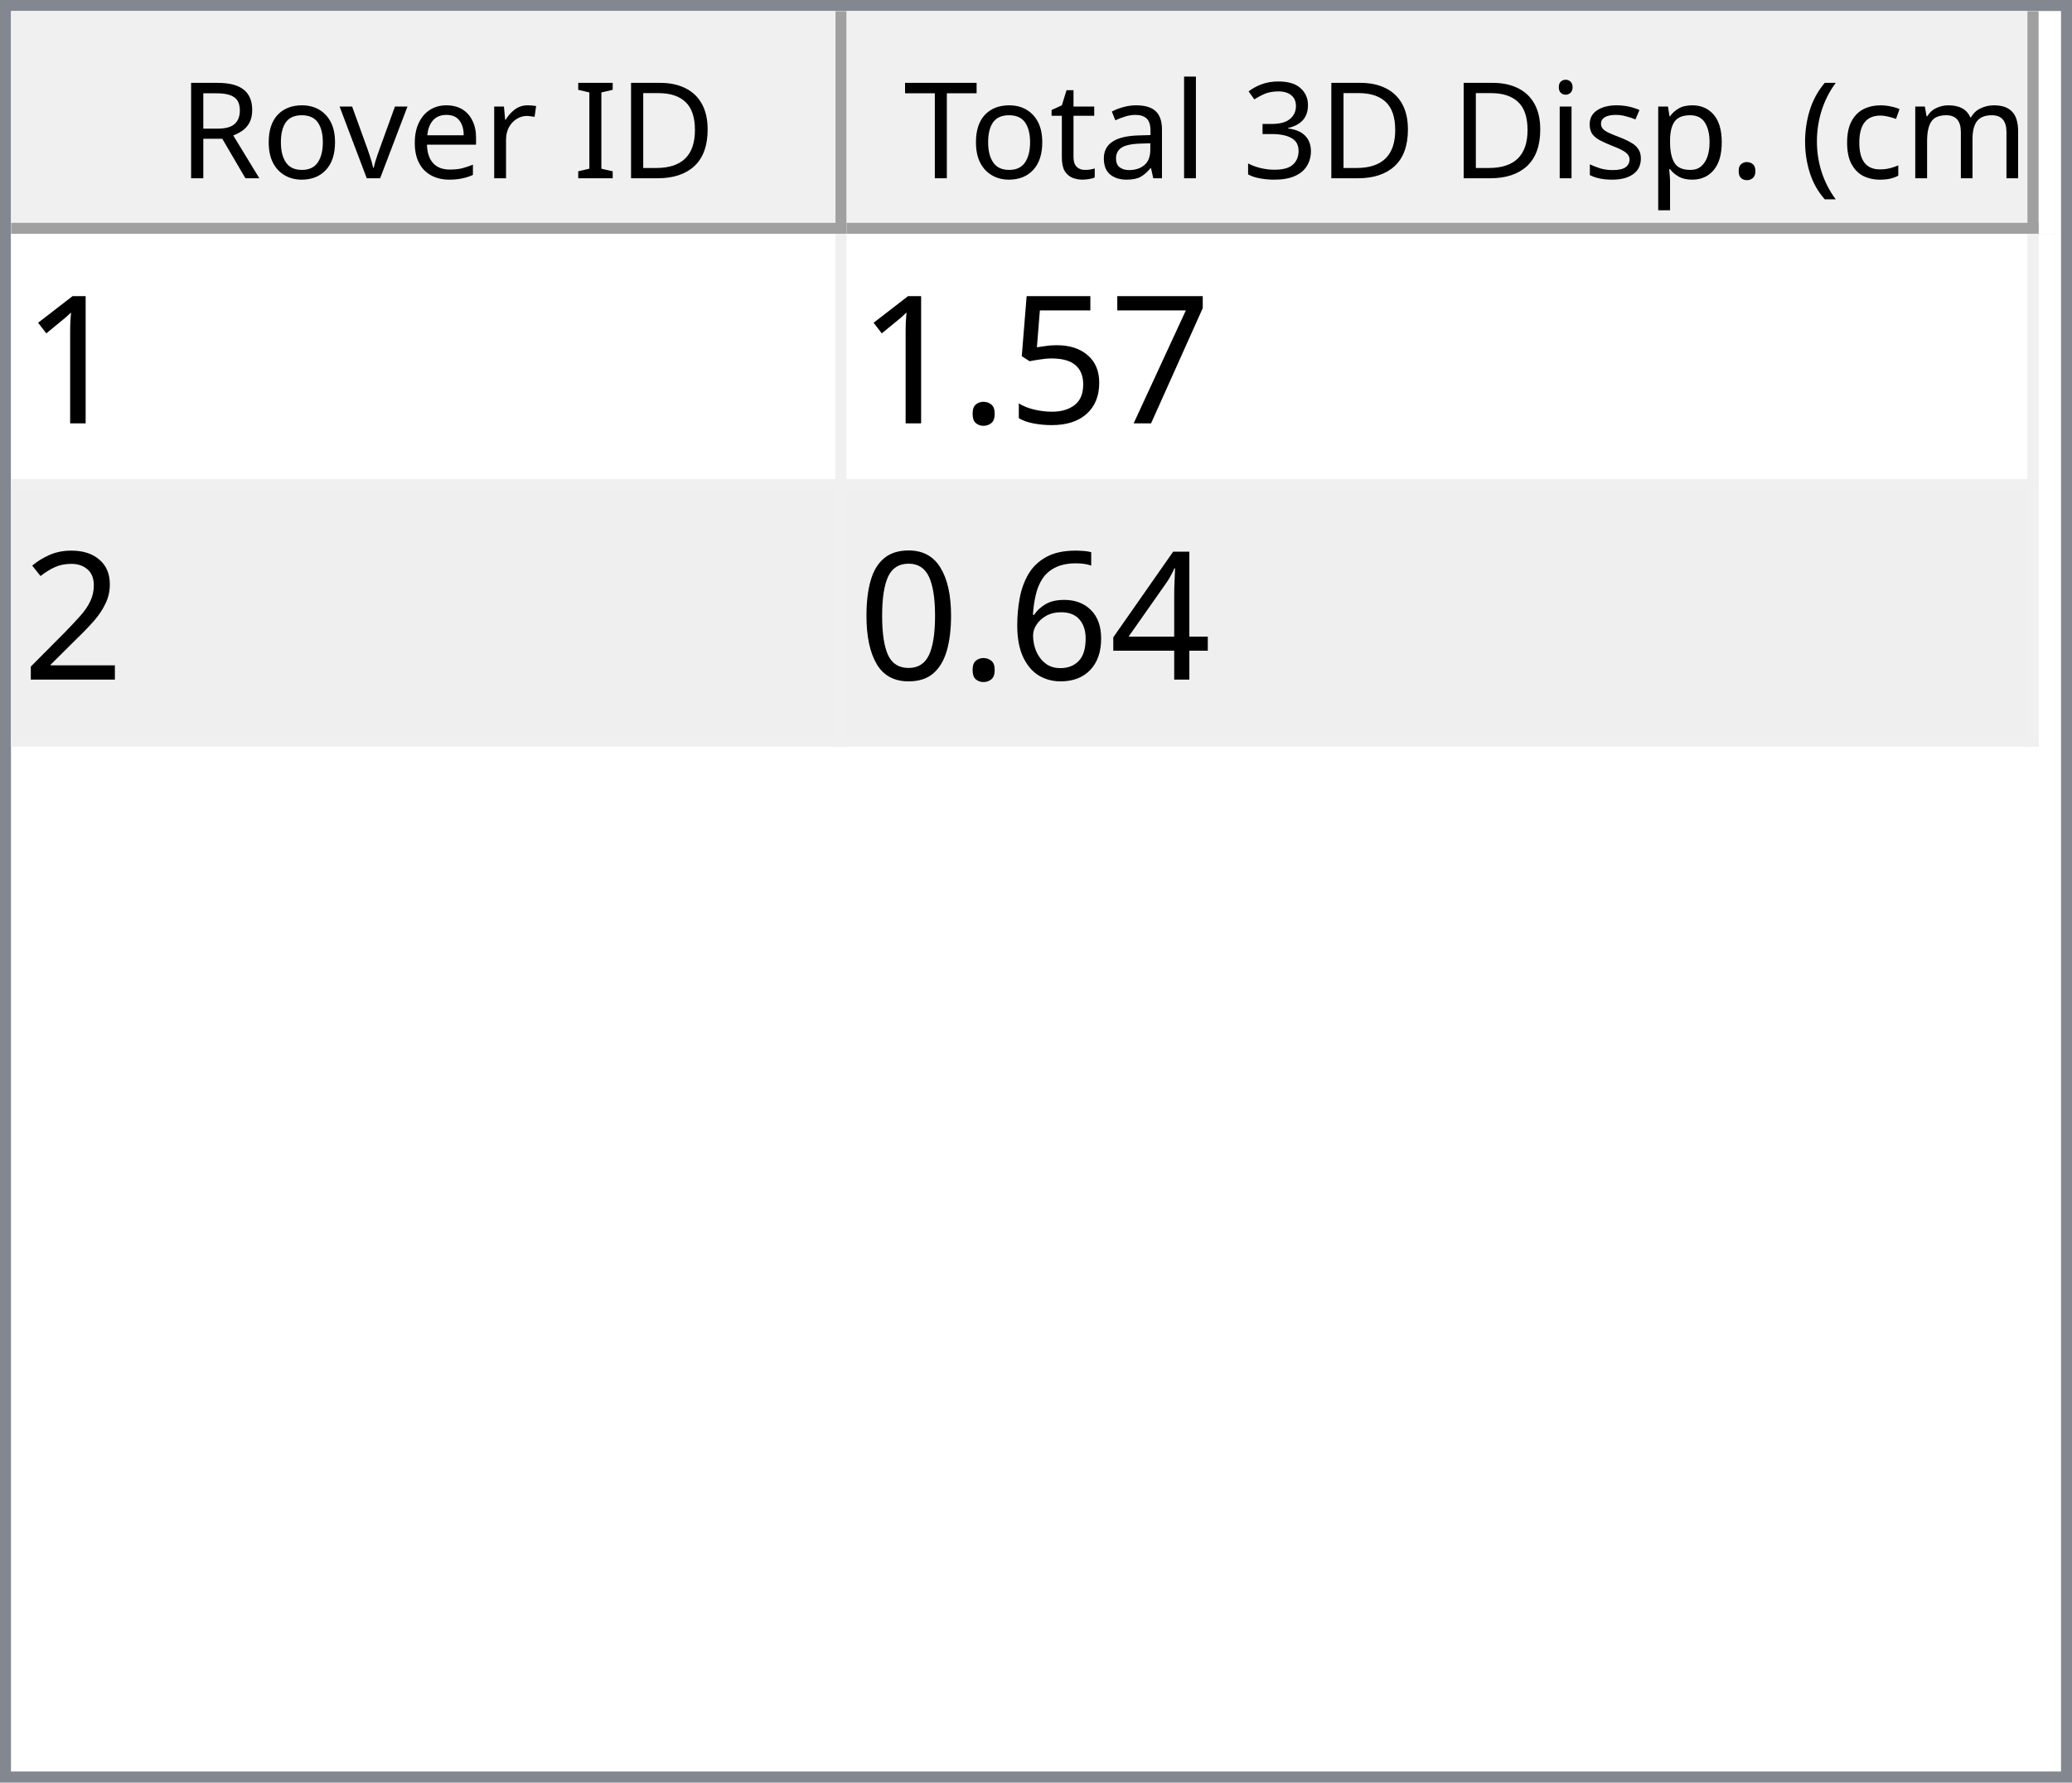
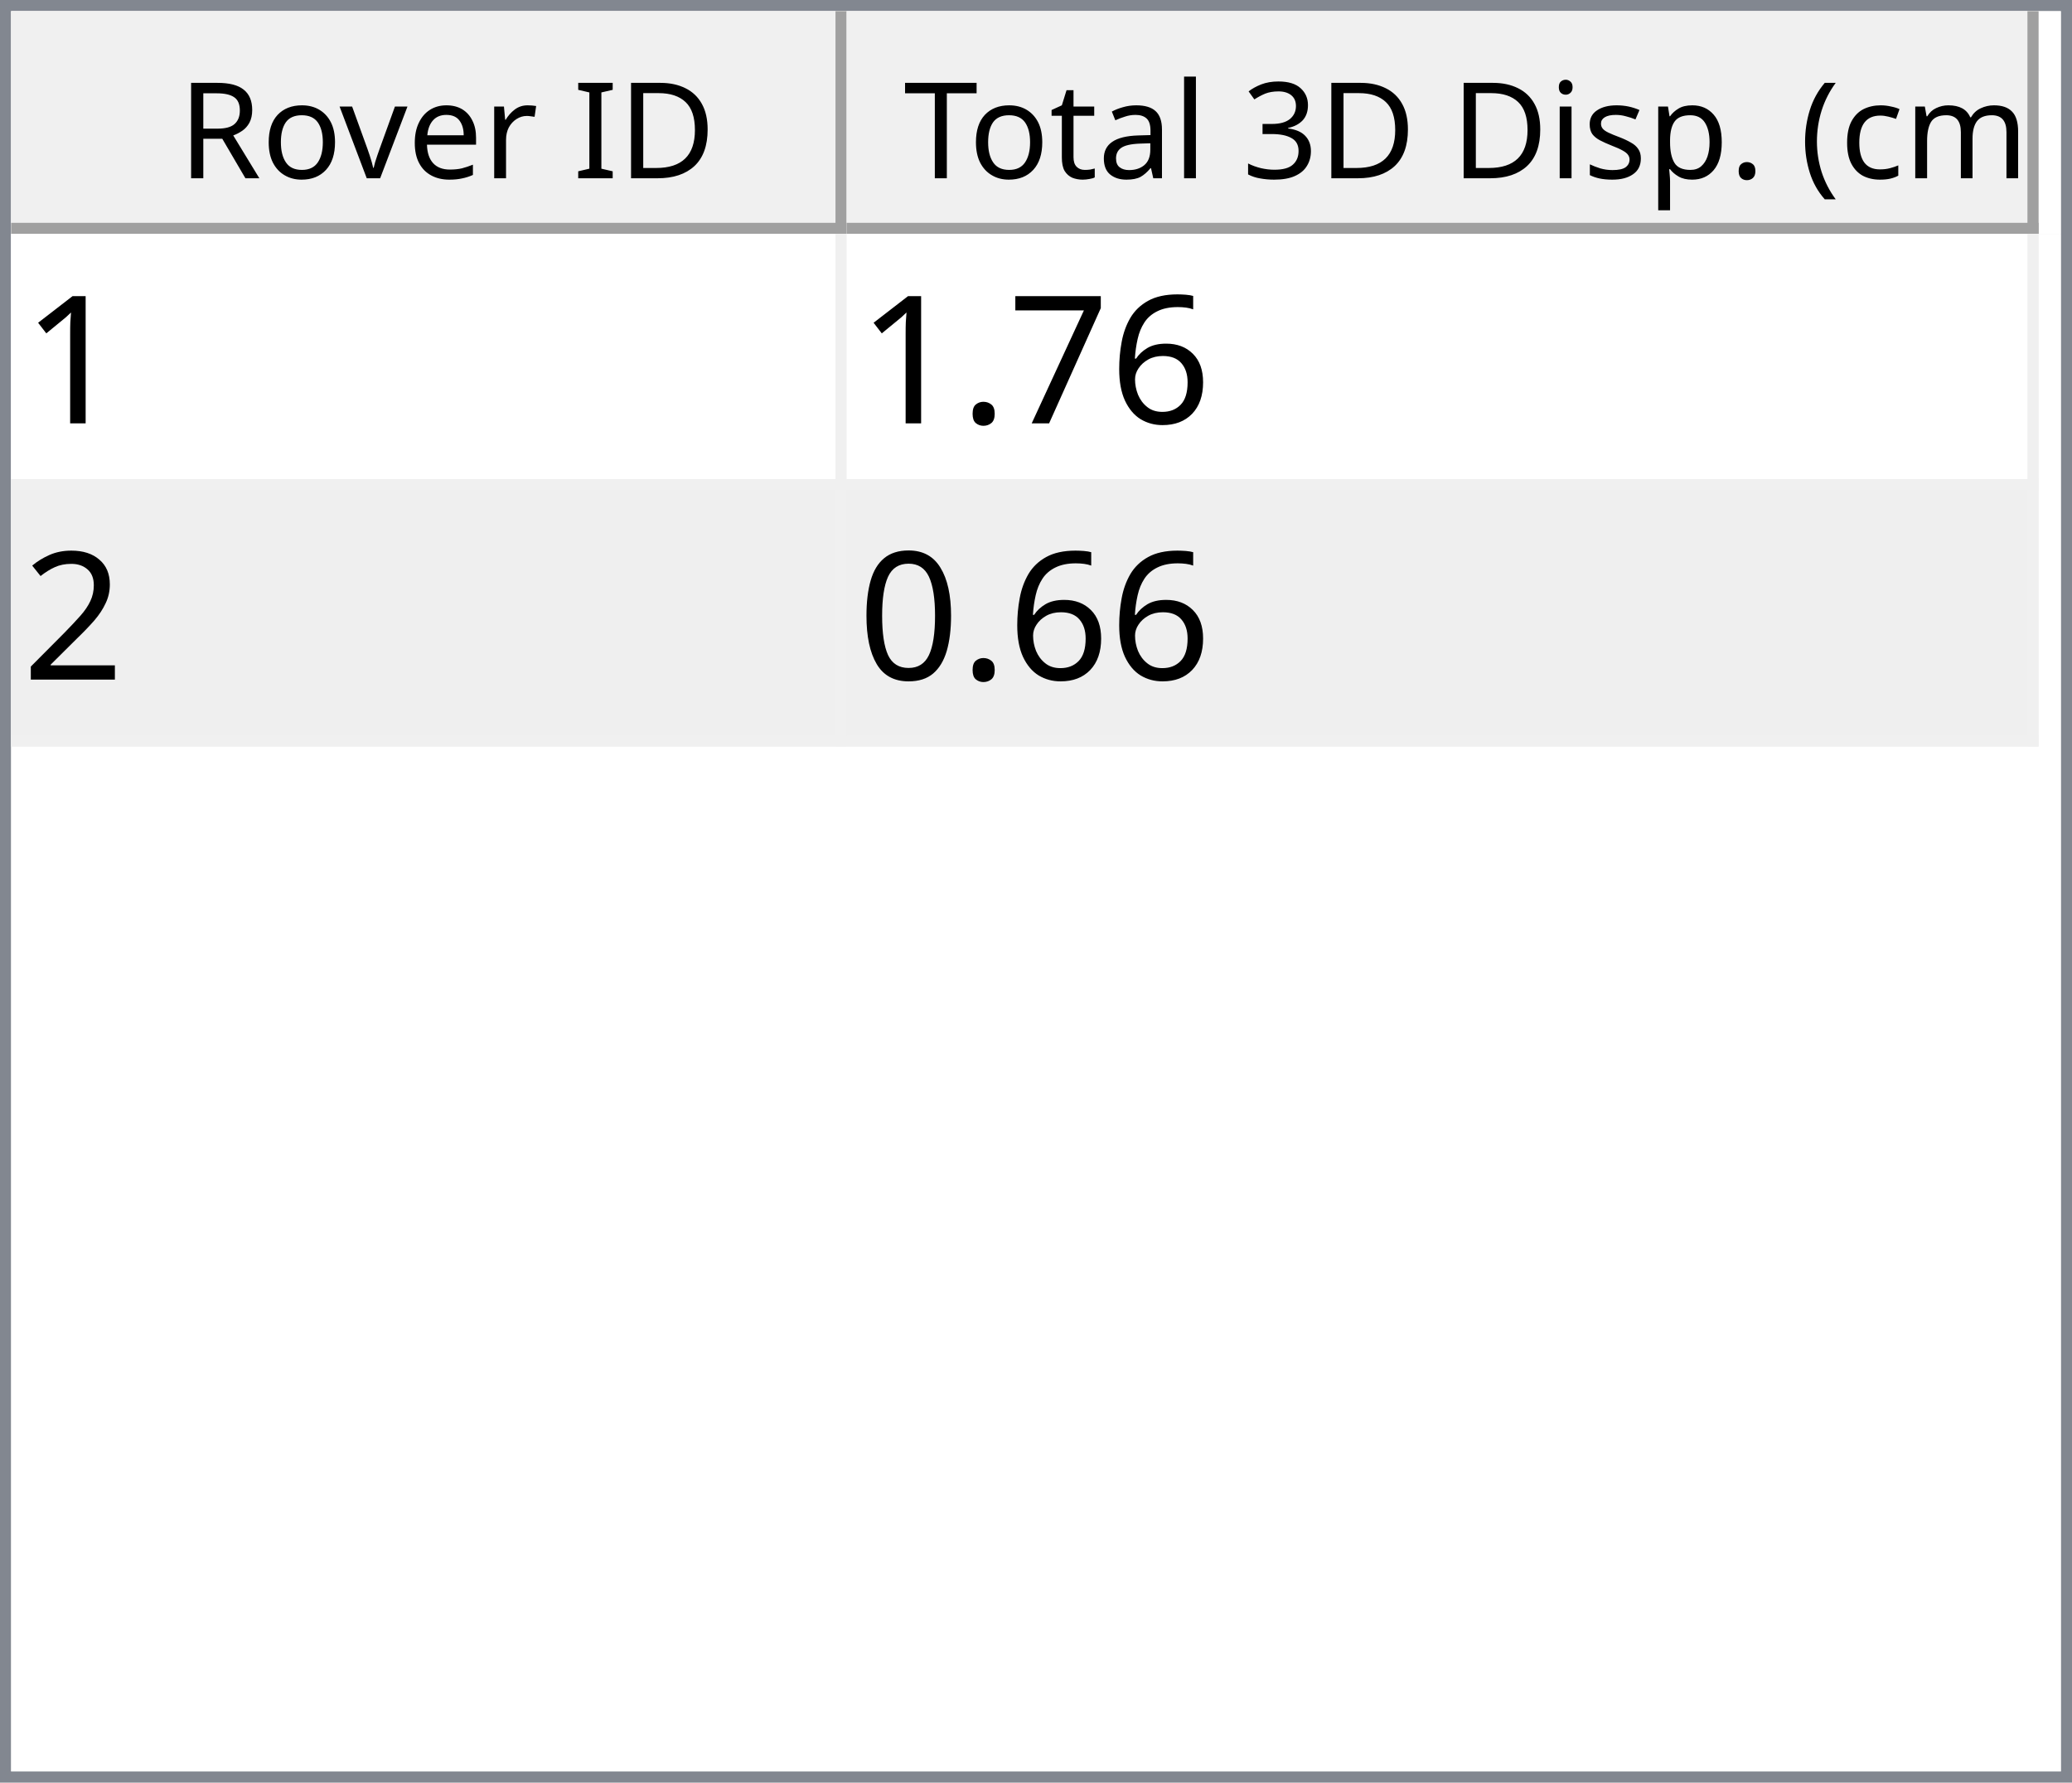
<svg xmlns="http://www.w3.org/2000/svg" style="fill-opacity:1; color-rendering:auto; color-interpolation:auto; text-rendering:auto; stroke:black; stroke-linecap:square; stroke-miterlimit:10; shape-rendering:auto; stroke-opacity:1; fill:black; stroke-dasharray:none; font-weight:normal; stroke-width:1; font-family:'Dialog'; font-style:normal; stroke-linejoin:miter; font-size:12px; stroke-dashoffset:0; image-rendering:auto;" width="186" height="160">
  <defs id="genericDefs" />
  <g>
    <defs id="defs1">
      <clipPath clipPathUnits="userSpaceOnUse" id="clipPath1">
        <path d="M0 0 L186 0 L186 160 L0 160 L0 0 Z" />
      </clipPath>
      <clipPath clipPathUnits="userSpaceOnUse" id="clipPath2">
        <path d="M0 0 L0 160 L186 160 L186 0 Z" />
      </clipPath>
      <clipPath clipPathUnits="userSpaceOnUse" id="clipPath3">
        <path d="M0 0 L0 20 L184 20 L184 0 Z" />
      </clipPath>
      <clipPath clipPathUnits="userSpaceOnUse" id="clipPath4">
        <path d="M0 0 L0 20 L75 20 L75 0 Z" />
      </clipPath>
      <clipPath clipPathUnits="userSpaceOnUse" id="clipPath5">
        <path d="M1 1 L1 19 L74 19 L74 1 Z" />
      </clipPath>
      <clipPath clipPathUnits="userSpaceOnUse" id="clipPath6">
        <path d="M0 0 L0 18 L73 18 L73 0 Z" />
      </clipPath>
      <clipPath clipPathUnits="userSpaceOnUse" id="clipPath7">
        <path d="M-0.5 -0.5 L-0.5 19.5 L74.5 19.5 L74.5 -0.5 Z" />
      </clipPath>
      <clipPath clipPathUnits="userSpaceOnUse" id="clipPath8">
        <path d="M0 0 L0 20 L107 20 L107 0 Z" />
      </clipPath>
      <clipPath clipPathUnits="userSpaceOnUse" id="clipPath9">
        <path d="M1 1 L1 19 L106 19 L106 1 Z" />
      </clipPath>
      <clipPath clipPathUnits="userSpaceOnUse" id="clipPath10">
        <path d="M0 0 L0 18 L105 18 L105 0 Z" />
      </clipPath>
      <clipPath clipPathUnits="userSpaceOnUse" id="clipPath11">
        <path d="M-0.5 -0.5 L-0.5 19.5 L106.5 19.5 L106.5 -0.5 Z" />
      </clipPath>
      <clipPath clipPathUnits="userSpaceOnUse" id="clipPath12">
        <path d="M0 0 L0 138 L184 138 L184 0 Z" />
      </clipPath>
      <clipPath clipPathUnits="userSpaceOnUse" id="clipPath13">
        <path d="M0 0 L0 46 L182 46 L182 0 Z" />
      </clipPath>
      <clipPath clipPathUnits="userSpaceOnUse" id="clipPath14">
        <path d="M-0.5 -0.5 L-0.5 45.5 L181.5 45.5 L181.5 -0.5 Z" />
      </clipPath>
      <clipPath clipPathUnits="userSpaceOnUse" id="clipPath15">
        <path d="M0 0 L0 22 L74 22 L74 0 Z" />
      </clipPath>
      <clipPath clipPathUnits="userSpaceOnUse" id="clipPath16">
        <path d="M0 0 L0 22 L106 22 L106 0 Z" />
      </clipPath>
      <font horiz-adv-x="64.551" id="font1">
        <font-face ascent="107.91" descent="25.098" units-per-em="100" style="font-style:normal; font-family:Segoe UI; font-weight:normal;" />
        <missing-glyph horiz-adv-x="64.551" d="M8.109 0 L8.109 68.266 L56.453 68.266 L56.453 0 L8.109 0 ZM15.328 7.234 L49.219 7.234 L49.219 61.031 L15.328 61.031 L15.328 7.234 Z" />
        <glyph unicode="D" horiz-adv-x="70.117" d="M9.188 0 L9.188 70.016 L28.516 70.016 Q65.531 70.016 65.531 35.891 Q65.531 19.672 55.25 9.836 Q44.969 0 27.734 0 L9.188 0 ZM17.391 62.594 L17.391 7.422 L27.828 7.422 Q41.609 7.422 49.273 14.797 Q56.938 22.172 56.938 35.688 Q56.938 62.594 28.328 62.594 L17.391 62.594 Z" />
        <glyph unicode="I" horiz-adv-x="26.611" d="M17.391 0 L9.188 0 L9.188 70.016 L17.391 70.016 L17.391 0 Z" />
        <glyph unicode=" " horiz-adv-x="27.393" d="" />
        <glyph unicode="r" horiz-adv-x="34.766" d="M34.188 41.891 Q32.078 43.5 28.125 43.5 Q23 43.5 19.555 38.672 Q16.109 33.844 16.109 25.484 L16.109 0 L8.109 0 L8.109 50 L16.109 50 L16.109 39.703 L16.312 39.703 Q18.016 44.969 21.531 47.922 Q25.047 50.875 29.391 50.875 Q32.516 50.875 34.188 50.203 L34.188 41.891 Z" />
        <glyph unicode="e" horiz-adv-x="52.295" d="M48.297 23 L12.984 23 Q13.188 14.656 17.484 10.109 Q21.781 5.562 29.297 5.562 Q37.75 5.562 44.828 11.141 L44.828 3.609 Q38.234 -1.172 27.391 -1.172 Q16.797 -1.172 10.742 5.641 Q4.688 12.453 4.688 24.812 Q4.688 36.469 11.305 43.82 Q17.922 51.172 27.734 51.172 Q37.547 51.172 42.922 44.828 Q48.297 38.484 48.297 27.203 L48.297 23 ZM40.094 29.781 Q40.047 36.719 36.75 40.578 Q33.453 44.438 27.594 44.438 Q21.922 44.438 17.969 40.383 Q14.016 36.328 13.094 29.781 L40.094 29.781 Z" />
        <glyph unicode="v" horiz-adv-x="47.9" d="M47.406 50 L27.484 0 L19.625 0 L0.688 50 L9.469 50 L22.172 13.672 Q23.578 9.672 23.922 6.688 L24.125 6.688 Q24.609 10.453 25.688 13.484 L38.969 50 L47.406 50 Z" />
        <glyph unicode="o" horiz-adv-x="58.594" d="M29 -1.172 Q17.922 -1.172 11.305 5.836 Q4.688 12.844 4.688 24.422 Q4.688 37.016 11.57 44.094 Q18.453 51.172 30.172 51.172 Q41.359 51.172 47.633 44.289 Q53.906 37.406 53.906 25.203 Q53.906 13.234 47.141 6.031 Q40.375 -1.172 29 -1.172 ZM29.594 44.438 Q21.875 44.438 17.383 39.188 Q12.891 33.938 12.891 24.703 Q12.891 15.828 17.43 10.695 Q21.969 5.562 29.594 5.562 Q37.359 5.562 41.531 10.594 Q45.703 15.625 45.703 24.906 Q45.703 34.281 41.531 39.359 Q37.359 44.438 29.594 44.438 Z" />
        <glyph unicode="R" horiz-adv-x="59.814" d="M59.375 0 L49.609 0 L37.891 19.625 Q36.281 22.359 34.766 24.289 Q33.25 26.219 31.664 27.438 Q30.078 28.656 28.25 29.219 Q26.422 29.781 24.125 29.781 L17.391 29.781 L17.391 0 L9.188 0 L9.188 70.016 L30.078 70.016 Q34.672 70.016 38.555 68.867 Q42.438 67.719 45.289 65.375 Q48.141 63.031 49.758 59.547 Q51.375 56.062 51.375 51.375 Q51.375 47.703 50.273 44.656 Q49.172 41.609 47.148 39.211 Q45.125 36.812 42.266 35.133 Q39.406 33.453 35.844 32.516 L35.844 32.328 Q37.594 31.547 38.891 30.547 Q40.188 29.547 41.359 28.18 Q42.531 26.812 43.68 25.078 Q44.828 23.344 46.234 21.047 L59.375 0 ZM17.391 62.594 L17.391 37.203 L28.516 37.203 Q31.594 37.203 34.203 38.133 Q36.812 39.062 38.719 40.797 Q40.625 42.531 41.703 45.047 Q42.781 47.562 42.781 50.688 Q42.781 56.297 39.141 59.445 Q35.5 62.594 28.609 62.594 L17.391 62.594 Z" />
        <glyph unicode=")" horiz-adv-x="30.176" d="M8.297 -15.922 L1.172 -15.922 Q16.406 2.344 16.406 26.812 Q16.406 51.469 1.078 70.016 L8.297 70.016 Q23.531 52.156 23.531 26.703 Q23.531 1.375 8.297 -15.922 Z" />
        <glyph unicode="m" horiz-adv-x="86.133" d="M79.109 0 L71.094 0 L71.094 28.719 Q71.094 37.016 68.531 40.727 Q65.969 44.438 59.906 44.438 Q54.781 44.438 51.195 39.75 Q47.609 35.062 47.609 28.516 L47.609 0 L39.594 0 L39.594 29.688 Q39.594 44.438 28.219 44.438 Q22.953 44.438 19.531 40.016 Q16.109 35.594 16.109 28.516 L16.109 0 L8.109 0 L8.109 50 L16.109 50 L16.109 42.094 L16.312 42.094 Q21.625 51.172 31.844 51.172 Q36.969 51.172 40.773 48.312 Q44.578 45.453 46 40.828 Q51.562 51.172 62.594 51.172 Q79.109 51.172 79.109 30.812 L79.109 0 Z" />
        <glyph unicode="c" horiz-adv-x="46.191" d="M42.188 2.297 Q36.422 -1.172 28.516 -1.172 Q17.828 -1.172 11.258 5.789 Q4.688 12.75 4.688 23.828 Q4.688 36.188 11.766 43.68 Q18.844 51.172 30.672 51.172 Q37.25 51.172 42.281 48.734 L42.281 40.531 Q36.719 44.438 30.375 44.438 Q22.703 44.438 17.797 38.945 Q12.891 33.453 12.891 24.516 Q12.891 15.719 17.508 10.641 Q22.125 5.562 29.891 5.562 Q36.422 5.562 42.188 9.906 L42.188 2.297 Z" />
        <glyph unicode="(" horiz-adv-x="30.176" d="M29.109 -15.922 L21.969 -15.922 Q6.844 1.375 6.844 26.703 Q6.844 52.156 21.969 70.016 L29.203 70.016 Q13.875 51.469 13.875 26.812 Q13.875 2.344 29.109 -15.922 Z" />
        <glyph unicode="." horiz-adv-x="21.68" d="M10.891 -1.078 Q8.641 -1.078 7.055 0.539 Q5.469 2.156 5.469 4.391 Q5.469 6.641 7.055 8.273 Q8.641 9.906 10.891 9.906 Q13.188 9.906 14.797 8.273 Q16.406 6.641 16.406 4.391 Q16.406 2.156 14.797 0.539 Q13.188 -1.078 10.891 -1.078 Z" />
        <glyph unicode="p" horiz-adv-x="58.789" d="M16.312 7.234 L16.109 7.234 L16.109 -23 L8.109 -23 L8.109 50 L16.109 50 L16.109 41.219 L16.312 41.219 Q22.219 51.172 33.594 51.172 Q43.266 51.172 48.688 44.461 Q54.109 37.75 54.109 26.469 Q54.109 13.922 48 6.375 Q41.891 -1.172 31.297 -1.172 Q21.578 -1.172 16.312 7.234 ZM16.109 27.391 L16.109 20.406 Q16.109 14.203 20.141 9.883 Q24.172 5.562 30.375 5.562 Q37.641 5.562 41.773 11.133 Q45.906 16.703 45.906 26.609 Q45.906 34.969 42.047 39.703 Q38.188 44.438 31.594 44.438 Q24.609 44.438 20.359 39.578 Q16.109 34.719 16.109 27.391 Z" />
        <glyph unicode="s" horiz-adv-x="42.432" d="M5.078 1.812 L5.078 10.406 Q11.625 5.562 19.484 5.562 Q30.031 5.562 30.031 12.594 Q30.031 14.594 29.125 15.992 Q28.219 17.391 26.68 18.461 Q25.141 19.531 23.07 20.383 Q21 21.234 18.609 22.172 Q15.281 23.484 12.766 24.828 Q10.25 26.172 8.57 27.859 Q6.891 29.547 6.031 31.695 Q5.172 33.844 5.172 36.719 Q5.172 40.234 6.789 42.945 Q8.406 45.656 11.086 47.484 Q13.766 49.312 17.211 50.242 Q20.656 51.172 24.312 51.172 Q30.812 51.172 35.938 48.922 L35.938 40.828 Q30.422 44.438 23.25 44.438 Q21 44.438 19.195 43.922 Q17.391 43.406 16.094 42.477 Q14.797 41.547 14.086 40.258 Q13.375 38.969 13.375 37.406 Q13.375 35.453 14.086 34.133 Q14.797 32.812 16.164 31.789 Q17.531 30.766 19.484 29.938 Q21.438 29.109 23.922 28.125 Q27.25 26.859 29.883 25.516 Q32.516 24.172 34.375 22.484 Q36.234 20.797 37.234 18.602 Q38.234 16.406 38.234 13.375 Q38.234 9.672 36.602 6.938 Q34.969 4.203 32.234 2.398 Q29.5 0.594 25.93 -0.289 Q22.359 -1.172 18.453 -1.172 Q10.75 -1.172 5.078 1.812 Z" />
        <glyph unicode="i" horiz-adv-x="24.219" d="M12.203 62.703 Q10.062 62.703 8.547 64.164 Q7.031 65.625 7.031 67.875 Q7.031 70.125 8.547 71.609 Q10.062 73.094 12.203 73.094 Q14.406 73.094 15.945 71.609 Q17.484 70.125 17.484 67.875 Q17.484 65.719 15.945 64.211 Q14.406 62.703 12.203 62.703 ZM16.109 0 L8.109 0 L8.109 50 L16.109 50 L16.109 0 Z" />
        <glyph unicode="3" horiz-adv-x="53.906" d="M46.531 19.828 Q46.531 15.094 44.75 11.211 Q42.969 7.328 39.719 4.57 Q36.469 1.812 31.93 0.297 Q27.391 -1.219 21.922 -1.219 Q11.922 -1.219 6 2.594 L6 11.188 Q13.094 5.609 22.219 5.609 Q25.875 5.609 28.828 6.539 Q31.781 7.469 33.906 9.227 Q36.031 10.984 37.18 13.477 Q38.328 15.969 38.328 19.094 Q38.328 32.812 18.797 32.812 L12.984 32.812 L12.984 39.594 L18.5 39.594 Q35.797 39.594 35.797 52.484 Q35.797 64.406 22.609 64.406 Q15.188 64.406 8.688 59.422 L8.688 67.188 Q15.375 71.188 24.609 71.188 Q29 71.188 32.57 69.969 Q36.141 68.75 38.68 66.555 Q41.219 64.359 42.609 61.281 Q44 58.203 44 54.5 Q44 40.672 30.031 36.719 L30.031 36.531 Q33.594 36.141 36.625 34.797 Q39.656 33.453 41.852 31.305 Q44.047 29.156 45.289 26.25 Q46.531 23.344 46.531 19.828 Z" />
        <glyph unicode="l" horiz-adv-x="24.219" d="M16.109 0 L8.109 0 L8.109 74.031 L16.109 74.031 L16.109 0 Z" />
        <glyph unicode="a" horiz-adv-x="50.879" d="M43.891 0 L35.891 0 L35.891 7.812 L35.688 7.812 Q30.469 -1.172 20.312 -1.172 Q12.844 -1.172 8.617 2.781 Q4.391 6.734 4.391 13.281 Q4.391 27.297 20.906 29.594 L35.891 31.688 Q35.891 44.438 25.594 44.438 Q16.547 44.438 9.281 38.281 L9.281 46.484 Q16.656 51.172 26.266 51.172 Q43.891 51.172 43.891 32.516 L43.891 0 ZM35.891 25.297 L23.828 23.641 Q18.266 22.859 15.43 20.875 Q12.594 18.891 12.594 13.875 Q12.594 10.203 15.211 7.883 Q17.828 5.562 22.172 5.562 Q28.125 5.562 32.008 9.742 Q35.891 13.922 35.891 20.312 L35.891 25.297 Z" />
        <glyph unicode="t" horiz-adv-x="33.887" d="M31.297 0.484 Q28.469 -1.078 23.828 -1.078 Q10.688 -1.078 10.688 13.578 L10.688 43.172 L2.094 43.172 L2.094 50 L10.688 50 L10.688 62.203 L18.703 64.797 L18.703 50 L31.297 50 L31.297 43.172 L18.703 43.172 L18.703 14.984 Q18.703 9.969 20.414 7.82 Q22.125 5.672 26.078 5.672 Q29.109 5.672 31.297 7.328 L31.297 0.484 Z" />
        <glyph unicode="T" horiz-adv-x="52.393" d="M50.594 62.594 L30.375 62.594 L30.375 0 L22.172 0 L22.172 62.594 L2 62.594 L2 70.016 L50.594 70.016 L50.594 62.594 Z" />
      </font>
      <font horiz-adv-x="75.0" id="font2">
        <font-face ascent="100.537" descent="21.973" units-per-em="100" style="font-style:normal; font-family:sans-serif; font-weight:normal;" />
        <missing-glyph horiz-adv-x="75.0" d="M12.5 0 L12.5 62.5 L62.5 62.5 L62.5 0 L12.5 0 ZM14.062 1.562 L60.938 1.562 L60.938 60.938 L14.062 60.938 L14.062 1.562 Z" />
        <glyph unicode="1" horiz-adv-x="55.615" d="M37.25 0 L28.469 0 L28.469 56 Q25.297 52.984 20.141 49.953 Q14.984 46.922 10.891 45.406 L10.891 53.906 Q18.266 57.375 23.781 62.305 Q29.297 67.234 31.594 71.875 L37.25 71.875 L37.25 0 Z" />
+         <glyph unicode="6" horiz-adv-x="55.615" d="M49.75 54.047 L41.016 53.375 Q39.844 58.547 37.703 60.891 Q34.125 64.656 28.906 64.656 Q24.703 64.656 21.531 62.312 Q17.391 59.281 14.992 53.469 Q12.594 47.656 12.5 36.922 Q15.672 41.75 20.266 44.094 Q24.859 46.438 29.891 46.438 Q38.672 46.438 44.852 39.969 Q51.031 33.5 51.031 23.25 Q51.031 16.5 48.125 10.719 Q45.219 4.938 40.141 1.859 Q35.062 -1.219 28.609 -1.219 Q17.625 -1.219 10.695 6.859 Q3.766 14.938 3.766 33.5 Q3.766 54.25 11.422 63.672 Q18.109 71.875 29.438 71.875 Q37.891 71.875 43.289 67.141 Q48.688 62.406 49.75 54.047 ZM13.875 23.188 Q13.875 18.656 15.797 14.508 Q17.719 10.359 21.188 8.18 Q24.656 6 28.469 6 Q34.031 6 38.039 10.492 Q42.047 14.984 42.047 22.703 Q42.047 30.125 38.086 34.398 Q34.125 38.672 28.125 38.672 Q22.172 38.672 18.023 34.398 Q13.875 30.125 13.875 23.188 Z" />
        <glyph unicode="7" horiz-adv-x="55.615" d="M4.734 62.203 L4.734 70.656 L51.078 70.656 L51.078 63.812 Q44.234 56.547 37.523 44.484 Q30.812 32.422 27.156 19.672 Q24.516 10.688 23.781 0 L14.75 0 Q14.891 8.453 18.062 20.414 Q21.234 32.375 27.172 43.484 Q33.109 54.594 39.797 62.203 L4.734 62.203 Z" />
-         <glyph unicode="5" horiz-adv-x="55.615" d="M4.156 18.75 L13.375 19.531 Q14.406 12.797 18.141 9.398 Q21.875 6 27.156 6 Q33.5 6 37.891 10.789 Q42.281 15.578 42.281 23.484 Q42.281 31 38.062 35.352 Q33.844 39.703 27 39.703 Q22.75 39.703 19.336 37.773 Q15.922 35.844 13.969 32.766 L5.719 33.844 L12.641 70.609 L48.25 70.609 L48.25 62.203 L19.672 62.203 L15.828 42.969 Q22.266 47.469 29.344 47.469 Q38.719 47.469 45.164 40.969 Q51.609 34.469 51.609 24.266 Q51.609 14.547 45.953 7.469 Q39.062 -1.219 27.156 -1.219 Q17.391 -1.219 11.211 4.25 Q5.031 9.719 4.156 18.75 Z" />
        <glyph unicode="." horiz-adv-x="27.783" d="M9.078 0 L9.078 10.016 L19.094 10.016 L19.094 0 L9.078 0 Z" />
        <glyph unicode="2" horiz-adv-x="55.615" d="M50.344 8.453 L50.344 0 L3.031 0 Q2.938 3.172 4.047 6.109 Q5.859 10.938 9.836 15.625 Q13.812 20.312 21.344 26.469 Q33.016 36.031 37.117 41.625 Q41.219 47.219 41.219 52.203 Q41.219 57.422 37.477 61.008 Q33.734 64.594 27.734 64.594 Q21.391 64.594 17.578 60.789 Q13.766 56.984 13.719 50.25 L4.688 51.172 Q5.609 61.281 11.664 66.578 Q17.719 71.875 27.938 71.875 Q38.234 71.875 44.242 66.164 Q50.25 60.453 50.25 52 Q50.25 47.703 48.492 43.555 Q46.734 39.406 42.656 34.812 Q38.578 30.219 29.109 22.219 Q21.188 15.578 18.945 13.211 Q16.703 10.844 15.234 8.453 L50.344 8.453 Z" />
-         <glyph unicode="4" horiz-adv-x="55.615" d="M32.328 0 L32.328 17.141 L1.266 17.141 L1.266 25.203 L33.938 71.578 L41.109 71.578 L41.109 25.203 L50.781 25.203 L50.781 17.141 L41.109 17.141 L41.109 0 L32.328 0 ZM32.328 25.203 L32.328 57.469 L9.906 25.203 L32.328 25.203 Z" />
-         <glyph unicode="6" horiz-adv-x="55.615" d="M49.75 54.047 L41.016 53.375 Q39.844 58.547 37.703 60.891 Q34.125 64.656 28.906 64.656 Q24.703 64.656 21.531 62.312 Q17.391 59.281 14.992 53.469 Q12.594 47.656 12.5 36.922 Q15.672 41.75 20.266 44.094 Q24.859 46.438 29.891 46.438 Q38.672 46.438 44.852 39.969 Q51.031 33.5 51.031 23.25 Q51.031 16.5 48.125 10.719 Q45.219 4.938 40.141 1.859 Q35.062 -1.219 28.609 -1.219 Q17.625 -1.219 10.695 6.859 Q3.766 14.938 3.766 33.5 Q3.766 54.25 11.422 63.672 Q18.109 71.875 29.438 71.875 Q37.891 71.875 43.289 67.141 Q48.688 62.406 49.75 54.047 ZM13.875 23.188 Q13.875 18.656 15.797 14.508 Q17.719 10.359 21.188 8.18 Q24.656 6 28.469 6 Q34.031 6 38.039 10.492 Q42.047 14.984 42.047 22.703 Q42.047 30.125 38.086 34.398 Q34.125 38.672 28.125 38.672 Q22.172 38.672 18.023 34.398 Q13.875 30.125 13.875 23.188 Z" />
        <glyph unicode="0" horiz-adv-x="55.615" d="M4.156 35.297 Q4.156 48 6.766 55.742 Q9.375 63.484 14.523 67.68 Q19.672 71.875 27.484 71.875 Q33.25 71.875 37.594 69.555 Q41.938 67.234 44.773 62.867 Q47.609 58.5 49.219 52.227 Q50.828 45.953 50.828 35.297 Q50.828 22.703 48.242 14.969 Q45.656 7.234 40.508 3.008 Q35.359 -1.219 27.484 -1.219 Q17.141 -1.219 11.234 6.203 Q4.156 15.141 4.156 35.297 ZM13.188 35.297 Q13.188 17.672 17.312 11.836 Q21.438 6 27.484 6 Q33.547 6 37.672 11.859 Q41.797 17.719 41.797 35.297 Q41.797 52.984 37.672 58.789 Q33.547 64.594 27.391 64.594 Q21.344 64.594 17.719 59.469 Q13.188 52.938 13.188 35.297 Z" />
      </font>
    </defs>
    <g style="fill:white; stroke:white;">
      <rect x="0" y="0" width="186" style="clip-path:url(#clipPath1); stroke:none;" height="160" />
    </g>
    <g style="fill:white; text-rendering:optimizeSpeed; color-rendering:optimizeSpeed; image-rendering:optimizeSpeed; shape-rendering:crispEdges; stroke:white; color-interpolation:sRGB;">
      <rect x="0" width="186" height="160" y="0" style="stroke:none;" />
      <path style="stroke:none;" d="M0 160 L186 160 L186 0 L0 0 Z" />
    </g>
    <g style="fill:rgb(240,240,240); font-family:'Segoe UI'; stroke:rgb(240,240,240);">
      <rect x="0" y="0" width="186" style="clip-path:url(#clipPath2); stroke:none;" height="160" />
    </g>
    <g style="fill:rgb(130,135,144); font-family:'Segoe UI'; stroke:rgb(130,135,144);">
      <path d="M0 0 L186 0 L186 160 L0 160 L0 0 ZM1 1 L185 1 L185 159 L1 159 L1 1 Z" style="fill-rule:evenodd; clip-path:url(#clipPath2); stroke:none;" />
    </g>
    <g style="fill:white; font-family:'Segoe UI'; stroke:white;" transform="translate(1,1)">
      <rect x="0" y="0" width="184" style="clip-path:url(#clipPath3); stroke:none;" height="20" />
    </g>
    <g style="fill:rgb(240,240,240); font-family:'Segoe UI'; stroke:rgb(240,240,240);" transform="translate(1,1)">
      <rect x="0" y="0" width="75" style="clip-path:url(#clipPath4); stroke:none;" height="20" />
    </g>
    <g style="font-family:'Segoe UI';" transform="translate(2,2)">
      <text x="14" xml:space="preserve" y="14" style="clip-path:url(#clipPath6); stroke:none;">Rover ID</text>
    </g>
    <g style="fill:rgb(160,160,160); font-family:'Segoe UI'; stroke:rgb(160,160,160); stroke-linejoin:bevel;" transform="translate(1.5,1.5)">
      <line x1="74" x2="74" y1="0" style="fill:none; clip-path:url(#clipPath7);" y2="19" />
    </g>
    <g style="fill:rgb(160,160,160); font-family:'Segoe UI'; stroke:rgb(160,160,160); stroke-linejoin:bevel;" transform="matrix(1,0,0,1,1,1) translate(0.5,0.5)">
      <line x1="0" x2="74" y1="19" style="fill:none; clip-path:url(#clipPath7);" y2="19" />
    </g>
    <g style="fill:rgb(240,240,240); font-family:'Segoe UI'; stroke:rgb(240,240,240);" transform="translate(76,1)">
      <rect x="0" y="0" width="107" style="clip-path:url(#clipPath8); stroke:none;" height="20" />
    </g>
    <g style="font-family:'Segoe UI';" transform="translate(77,2)">
      <text x="1" xml:space="preserve" y="14" style="clip-path:url(#clipPath10); stroke:none;"> Total 3D Disp. (cm)</text>
    </g>
    <g style="fill:rgb(160,160,160); font-family:'Segoe UI'; stroke:rgb(160,160,160); stroke-linejoin:bevel;" transform="translate(76.5,1.5)">
      <line x1="106" x2="106" y1="0" style="fill:none; clip-path:url(#clipPath11);" y2="19" />
    </g>
    <g style="fill:rgb(160,160,160); font-family:'Segoe UI'; stroke:rgb(160,160,160); stroke-linejoin:bevel;" transform="matrix(1,0,0,1,76,1) translate(0.5,0.5)">
      <line x1="0" x2="106" y1="19" style="fill:none; clip-path:url(#clipPath11);" y2="19" />
    </g>
    <g style="fill:white; font-family:'Segoe UI'; stroke:white;" transform="translate(1,21)">
      <rect x="0" y="0" width="184" style="clip-path:url(#clipPath12); stroke:none;" height="138" />
    </g>
    <g style="fill:rgb(240,240,240); font-size:16px; font-family:sans-serif; stroke:rgb(240,240,240);" transform="translate(1,21)">
      <rect x="0" y="0" width="182" style="clip-path:url(#clipPath13); stroke:none;" height="46" />
      <line transform="translate(0.5,0.5)" x1="0" x2="181" y1="22" style="clip-path:url(#clipPath14); fill:none; stroke-linejoin:bevel;" y2="22" />
    </g>
    <g transform="matrix(1,0,0,1,1,21) translate(0.5,0.5)" style="fill:rgb(240,240,240); font-size:16px; font-family:sans-serif; stroke:rgb(240,240,240); stroke-linejoin:bevel;">
      <line x1="0" x2="181" y1="45" style="fill:none; clip-path:url(#clipPath14);" y2="45" />
    </g>
    <g transform="matrix(1,0,0,1,1,21) translate(0.5,0.5)" style="fill:rgb(240,240,240); font-size:16px; font-family:sans-serif; stroke:rgb(240,240,240); stroke-linejoin:bevel;">
      <line x1="74" x2="74" y1="0" style="fill:none; clip-path:url(#clipPath14);" y2="45" />
    </g>
    <g transform="matrix(1,0,0,1,1,21) translate(0.5,0.5)" style="fill:rgb(240,240,240); font-size:16px; font-family:sans-serif; stroke:rgb(240,240,240); stroke-linejoin:bevel;">
      <line x1="181" x2="181" y1="0" style="fill:none; clip-path:url(#clipPath14);" y2="45" />
    </g>
    <g style="fill:white; font-size:16px; font-family:sans-serif; stroke:white;" transform="matrix(1,0,0,1,1,21)">
      <rect x="0" y="0" width="74" style="clip-path:url(#clipPath15); stroke:none;" height="22" />
      <text x="1" y="17" style="fill:black; clip-path:url(#clipPath15); stroke:none;" xml:space="preserve">1</text>
    </g>
    <g style="fill:white; font-size:16px; font-family:sans-serif; stroke:white;" transform="matrix(1,0,0,1,1,21) translate(75,0)">
      <rect x="0" y="0" width="106" style="clip-path:url(#clipPath16); stroke:none;" height="22" />
-       <text x="1" y="17" style="fill:black; clip-path:url(#clipPath16); stroke:none;" xml:space="preserve">1.57</text>
+       <text x="1" y="17" style="fill:black; clip-path:url(#clipPath16); stroke:none;" xml:space="preserve">1.76</text>
    </g>
    <g style="fill:rgb(239,239,239); font-size:16px; font-family:sans-serif; stroke:rgb(239,239,239);" transform="matrix(1,0,0,1,1,21) translate(0,23)">
      <rect x="0" y="0" width="74" style="clip-path:url(#clipPath15); stroke:none;" height="22" />
      <text x="1" y="17" style="fill:black; clip-path:url(#clipPath15); stroke:none;" xml:space="preserve">2</text>
    </g>
    <g style="fill:rgb(239,239,239); font-size:16px; font-family:sans-serif; stroke:rgb(239,239,239);" transform="matrix(1,0,0,1,1,21) translate(75,23)">
      <rect x="0" y="0" width="106" style="clip-path:url(#clipPath16); stroke:none;" height="22" />
-       <text x="1" y="17" style="fill:black; clip-path:url(#clipPath16); stroke:none;" xml:space="preserve">0.64</text>
+       <text x="1" y="17" style="fill:black; clip-path:url(#clipPath16); stroke:none;" xml:space="preserve">0.66</text>
    </g>
  </g>
</svg>
